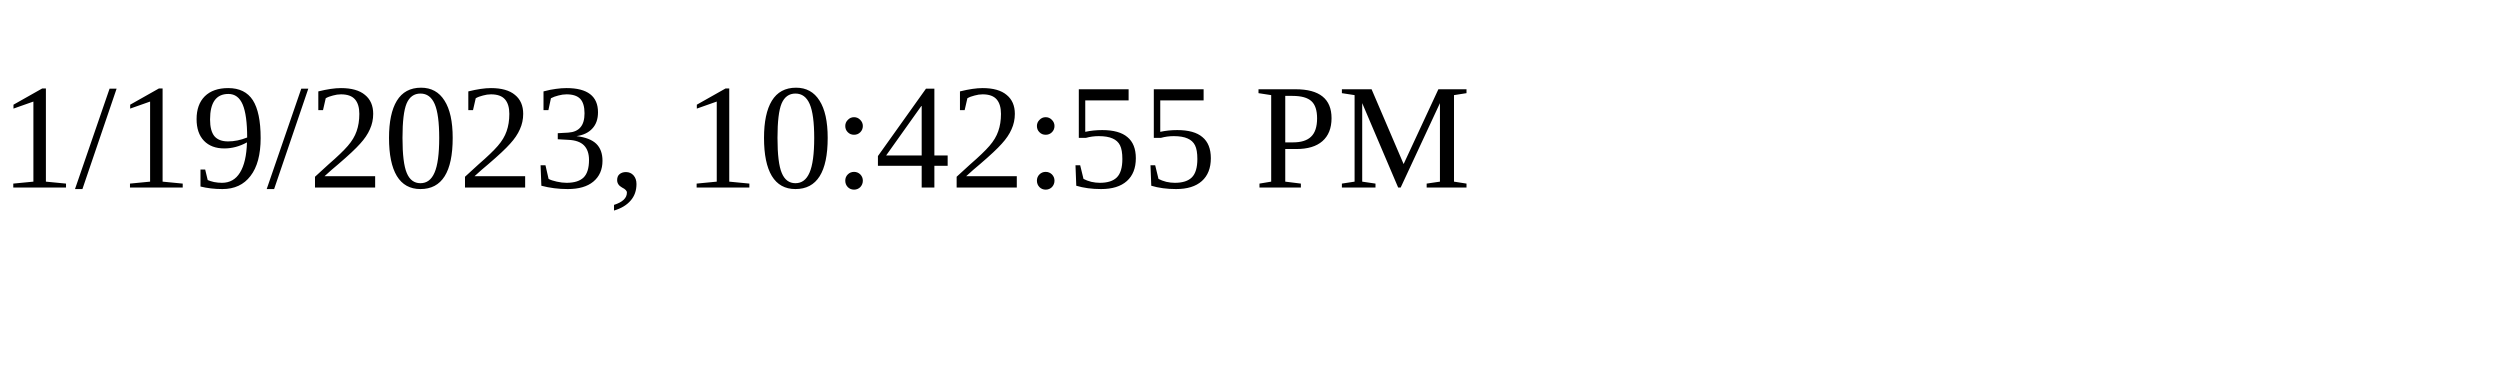
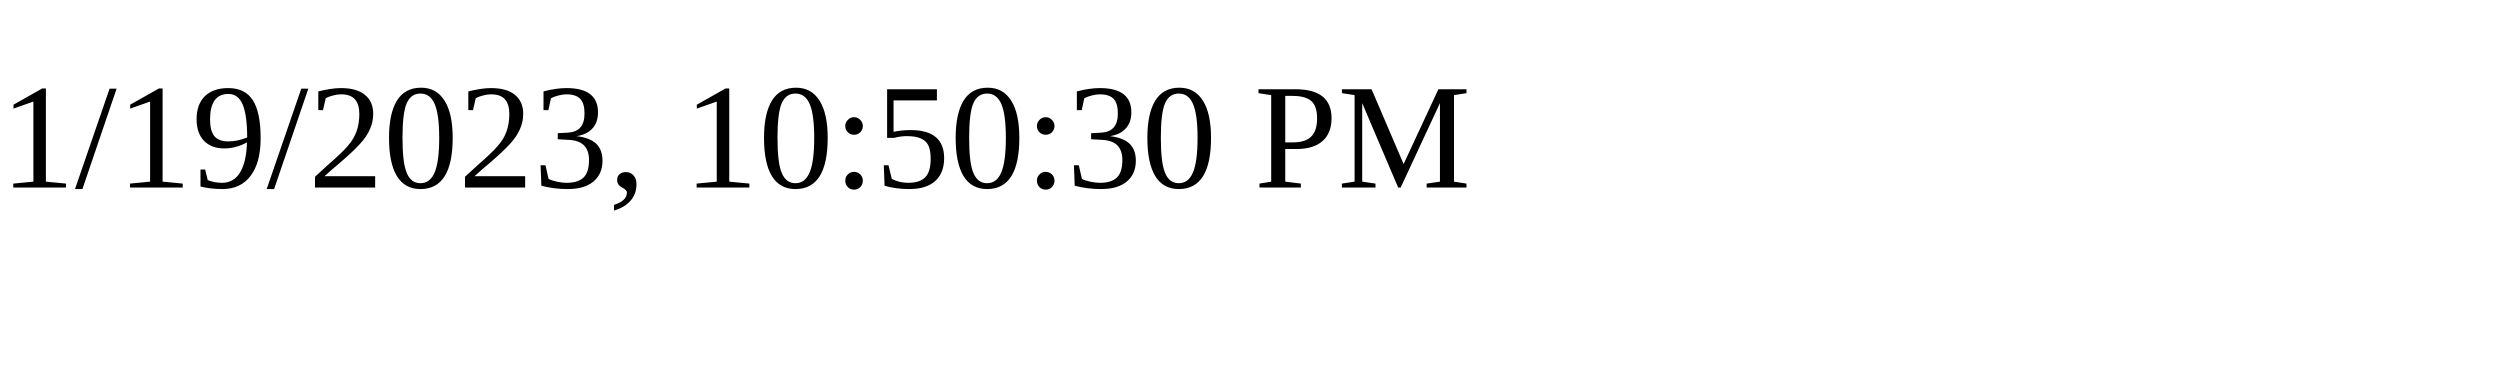
<svg xmlns="http://www.w3.org/2000/svg" height="30" width="200">
-   <text x="0" y="15">1/19/2023, 10:42:55 PM</text>
+   <text x="0" y="15">1/19/2023, 10:50:30 PM</text>
</svg>
